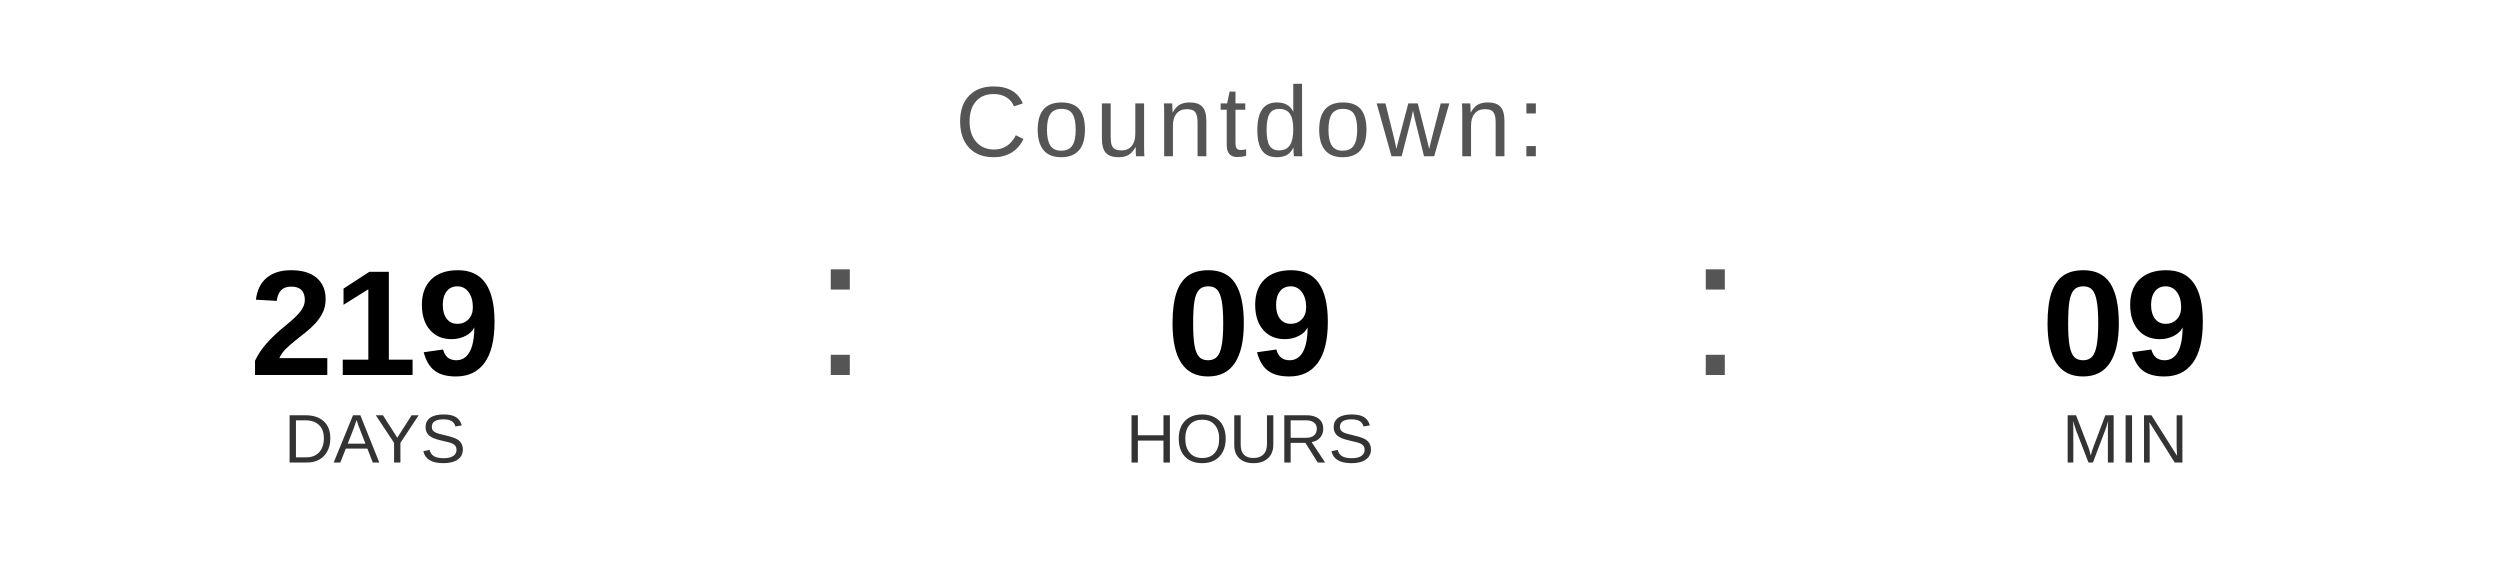
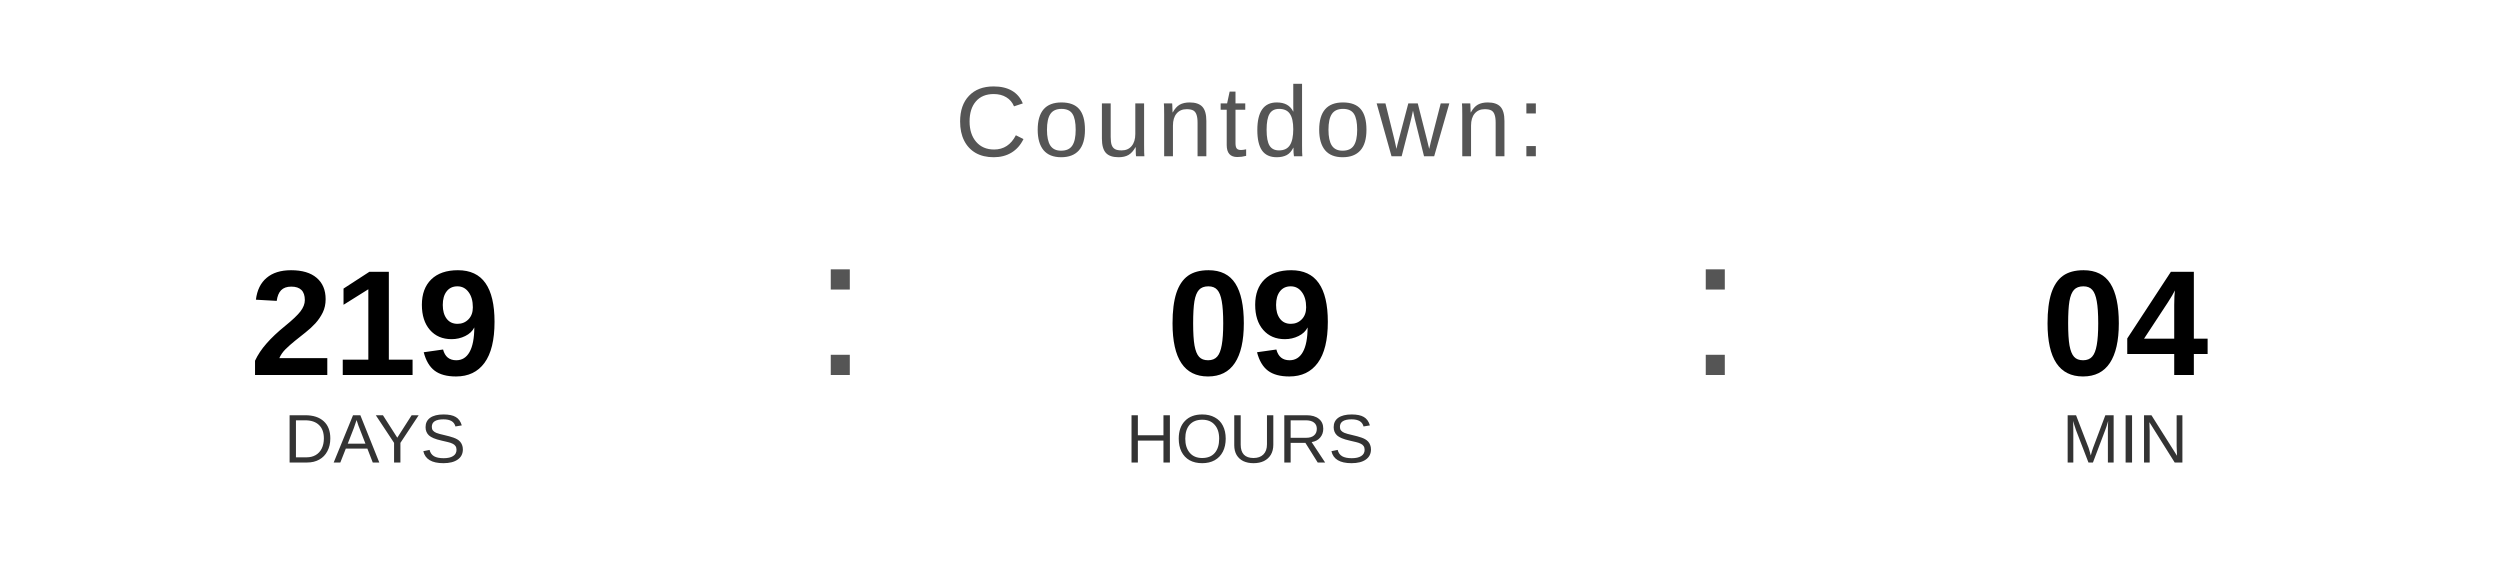
<svg xmlns="http://www.w3.org/2000/svg" width="400" height="90" viewBox="0 0 400 90">
  <text x="200" y="25" font-family="Arial, Helvetica, sans-serif" font-size="16" fill="#555555" text-anchor="middle" letter-spacing="1">
    Countdown:
  </text>
  <text x="60" y="60" font-family="Arial, Helvetica, sans-serif" font-size="24" font-weight="bold" fill="#000000" text-anchor="middle">219</text>
  <text x="60" y="74" font-family="Arial, Helvetica, sans-serif" font-size="11" fill="#333333" text-anchor="middle">DAYS</text>
  <text x="130" y="60" font-family="Arial, sans-serif" font-size="32" fill="#555555">:</text>
  <text x="200" y="60" font-family="Arial, Helvetica, sans-serif" font-size="24" font-weight="bold" fill="#000000" text-anchor="middle">09</text>
  <text x="200" y="74" font-family="Arial, Helvetica, sans-serif" font-size="11" fill="#333333" text-anchor="middle">HOURS</text>
  <text x="270" y="60" font-family="Arial, sans-serif" font-size="32" fill="#555555">:</text>
-   <text x="340" y="60" font-family="Arial, Helvetica, sans-serif" font-size="24" font-weight="bold" fill="#000000" text-anchor="middle">09</text>
+   <text x="340" y="60" font-family="Arial, Helvetica, sans-serif" font-size="24" font-weight="bold" fill="#000000" text-anchor="middle">04</text>
  <text x="340" y="74" font-family="Arial, Helvetica, sans-serif" font-size="11" fill="#333333" text-anchor="middle">MIN</text>
</svg>
